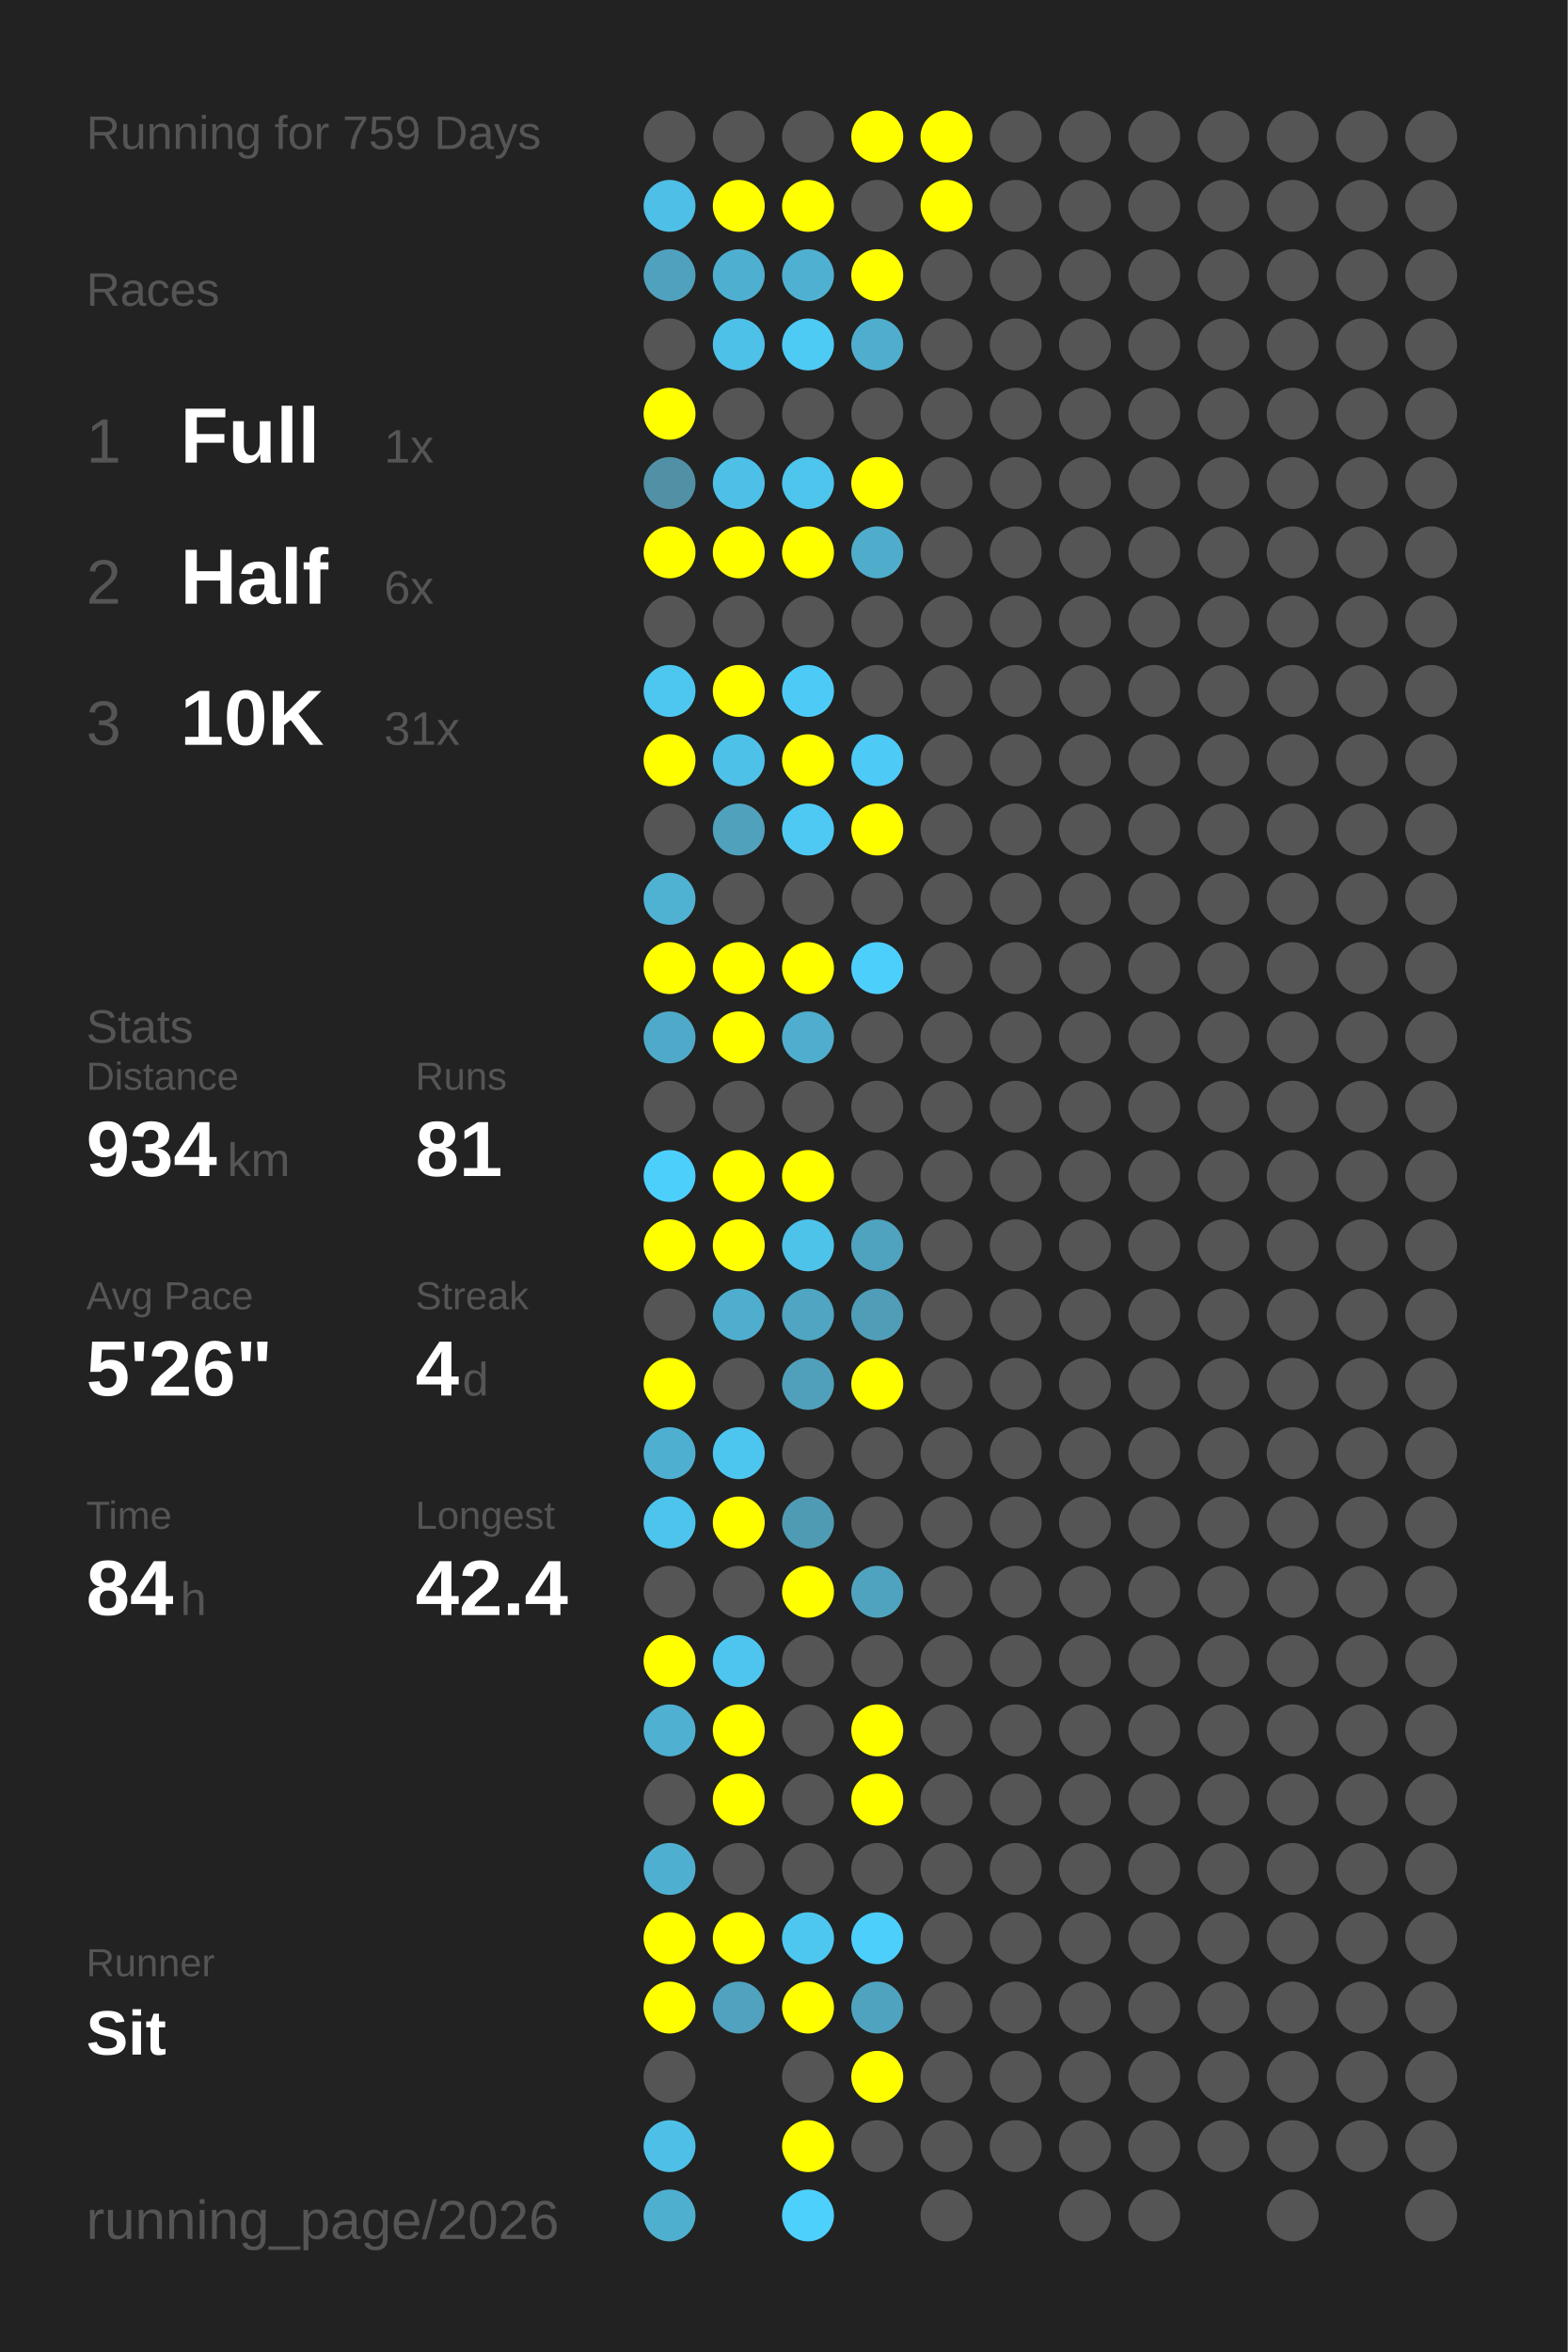
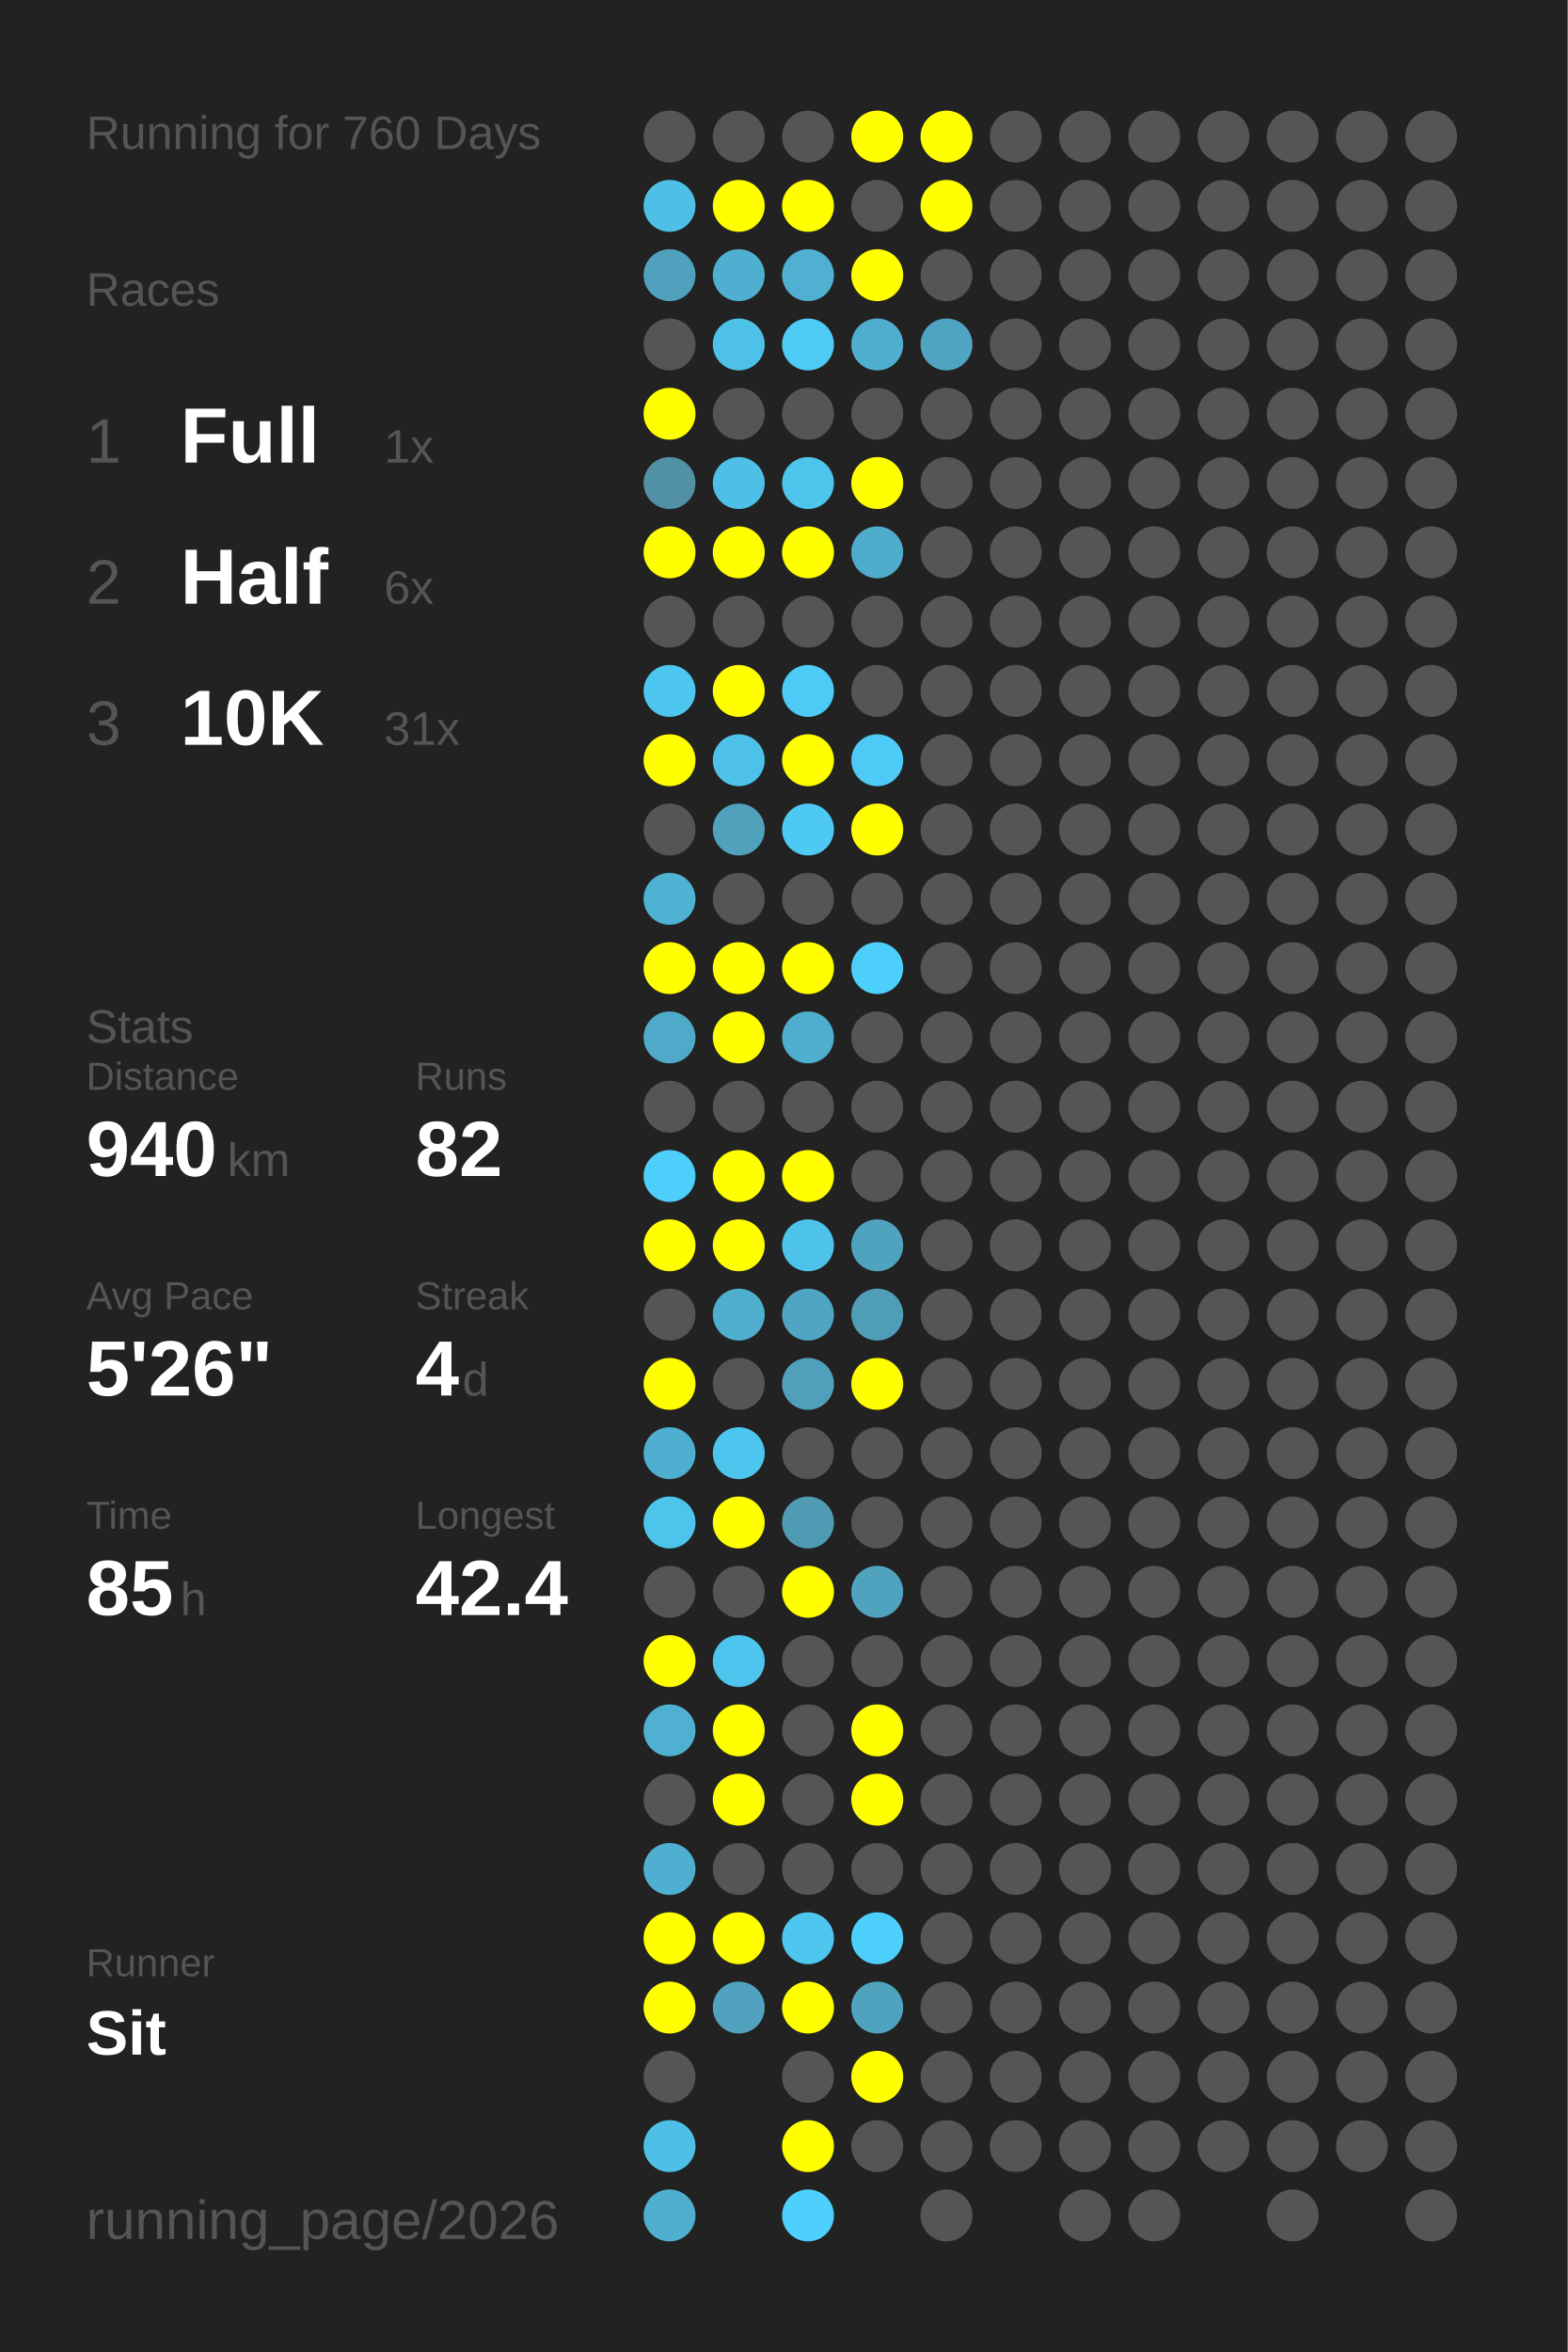
<svg xmlns="http://www.w3.org/2000/svg" baseProfile="full" height="300mm" version="1.1" viewBox="0,0,200,300" width="200mm">
  <defs />
  <rect fill="#222222" height="300" width="200" x="0" y="0" />
-   <text fill="#555555" style="font-size:6px; font-family:Arial;" x="11" y="19">Running for 759 Days</text>
+   <text fill="#555555" style="font-size:6px; font-family:Arial;" x="11" y="19">Running for 760 Days</text>
  <text fill="#555555" style="font-size:6px; font-family:Arial;" x="11" y="39">Races</text>
  <text fill="#555555" style="font-size:8px; font-family:Arial;" x="11" y="59">1</text>
  <text fill="#FFFFFF" style="font-size:10px; font-family:Arial; font-weight:bold;" x="23" y="59">Full</text>
  <text fill="#555555" style="font-size:6px; font-family:Arial;" x="49" y="59">1x</text>
  <text fill="#555555" style="font-size:8px; font-family:Arial;" x="11" y="77">2</text>
  <text fill="#FFFFFF" style="font-size:10px; font-family:Arial; font-weight:bold;" x="23" y="77">Half</text>
  <text fill="#555555" style="font-size:6px; font-family:Arial;" x="49" y="77">6x</text>
  <text fill="#555555" style="font-size:8px; font-family:Arial;" x="11" y="95">3</text>
  <text fill="#FFFFFF" style="font-size:10px; font-family:Arial; font-weight:bold;" x="23" y="95">10K</text>
  <text fill="#555555" style="font-size:6px; font-family:Arial;" x="49" y="95">31x</text>
  <text fill="#555555" style="font-size:6px; font-family:Arial;" x="11" y="133">Stats</text>
  <text fill="#555555" style="font-size:5px; font-family:Arial;" x="11" y="139">Distance</text>
-   <text fill="#FFFFFF" style="font-size:10px; font-family:Arial; font-weight:bold;" x="11" y="150">934</text>
+   <text fill="#FFFFFF" style="font-size:10px; font-family:Arial; font-weight:bold;" x="11" y="150">940</text>
  <text fill="#555555" style="font-size:6px; font-family:Arial;" x="29" y="150">km</text>
  <text fill="#555555" style="font-size:5px; font-family:Arial;" x="53" y="139">Runs</text>
-   <text fill="#FFFFFF" style="font-size:10px; font-family:Arial; font-weight:bold;" x="53" y="150">81</text>
+   <text fill="#FFFFFF" style="font-size:10px; font-family:Arial; font-weight:bold;" x="53" y="150">82</text>
  <text fill="#555555" style="font-size:5px; font-family:Arial;" x="11" y="167">Avg Pace</text>
  <text fill="#FFFFFF" style="font-size:10px; font-family:Arial; font-weight:bold;" x="11" y="178">5'26"</text>
  <text fill="#555555" style="font-size:5px; font-family:Arial;" x="53" y="167">Streak</text>
  <text fill="#FFFFFF" style="font-size:10px; font-family:Arial; font-weight:bold;" x="53" y="178">4</text>
  <text fill="#555555" style="font-size:6px; font-family:Arial;" x="59" y="178">d</text>
  <text fill="#555555" style="font-size:5px; font-family:Arial;" x="11" y="195">Time</text>
-   <text fill="#FFFFFF" style="font-size:10px; font-family:Arial; font-weight:bold;" x="11" y="206">84</text>
+   <text fill="#FFFFFF" style="font-size:10px; font-family:Arial; font-weight:bold;" x="11" y="206">85</text>
  <text fill="#555555" style="font-size:6px; font-family:Arial;" x="23" y="206">h</text>
  <text fill="#555555" style="font-size:5px; font-family:Arial;" x="53" y="195">Longest</text>
  <text fill="#FFFFFF" style="font-size:10px; font-family:Arial; font-weight:bold;" x="53" y="206">42.4</text>
  <text fill="#555555" style="font-size:5px; font-family:Arial;" x="11" y="252.065">Runner</text>
  <text fill="#FFFFFF" style="font-size:8px; font-family:Arial; font-weight:bold;" x="11" y="262.065">Sit</text>
  <text fill="#555555" style="font-size:7px; font-family:Arial;" x="11" y="285.581">running_page/2026</text>
  <circle cx="85.417" cy="17.419" fill="#555555" r="3.312" />
  <circle cx="85.417" cy="26.258" fill="#4ebfe6" r="3.312" />
  <circle cx="85.417" cy="35.097" fill="#50a1bd" r="3.312" />
  <circle cx="85.417" cy="43.935" fill="#555555" r="3.312" />
  <circle cx="85.417" cy="52.774" fill="#FFFF00" r="3.312" />
  <circle cx="85.417" cy="61.613" fill="#5190a5" r="3.312" />
  <circle cx="85.417" cy="70.452" fill="#FFFF00" r="3.312" />
  <circle cx="85.417" cy="79.29" fill="#555555" r="3.312" />
  <circle cx="85.417" cy="88.129" fill="#4dc7f0" r="3.312" />
  <circle cx="85.417" cy="96.968" fill="#FFFF00" r="3.312" />
  <circle cx="85.417" cy="105.806" fill="#555555" r="3.312" />
  <circle cx="85.417" cy="114.645" fill="#4fb2d3" r="3.312" />
  <circle cx="85.417" cy="123.484" fill="#FFFF00" r="3.312" />
  <circle cx="85.417" cy="132.323" fill="#4faac9" r="3.312" />
  <circle cx="85.417" cy="141.161" fill="#555555" r="3.312" />
  <circle cx="85.417" cy="150" fill="#4dcffb" r="3.312" />
  <circle cx="85.417" cy="158.839" fill="#FFFF00" r="3.312" />
  <circle cx="85.417" cy="167.677" fill="#555555" r="3.312" />
  <circle cx="85.417" cy="176.516" fill="#FFFF00" r="3.312" />
  <circle cx="85.417" cy="185.355" fill="#4fafd0" r="3.312" />
  <circle cx="85.417" cy="194.194" fill="#4dc4ec" r="3.312" />
  <circle cx="85.417" cy="203.032" fill="#555555" r="3.312" />
  <circle cx="85.417" cy="211.871" fill="#FFFF00" r="3.312" />
  <circle cx="85.417" cy="220.71" fill="#4fb0d1" r="3.312" />
  <circle cx="85.417" cy="229.548" fill="#555555" r="3.312" />
  <circle cx="85.417" cy="238.387" fill="#4fafd0" r="3.312" />
  <circle cx="85.417" cy="247.226" fill="#FFFF00" r="3.312" />
  <circle cx="85.417" cy="256.065" fill="#FFFF00" r="3.312" />
  <circle cx="85.417" cy="264.903" fill="#555555" r="3.312" />
  <circle cx="85.417" cy="273.742" fill="#4ec0e7" r="3.312" />
  <circle cx="85.417" cy="282.581" fill="#4fafcf" r="3.312" />
  <circle cx="94.25" cy="17.419" fill="#555555" r="3.312" />
  <circle cx="94.25" cy="26.258" fill="#FFFF00" r="3.312" />
  <circle cx="94.25" cy="35.097" fill="#4fafd0" r="3.312" />
  <circle cx="94.25" cy="43.935" fill="#4ec1e9" r="3.312" />
  <circle cx="94.25" cy="52.774" fill="#555555" r="3.312" />
  <circle cx="94.25" cy="61.613" fill="#4ec0e7" r="3.312" />
  <circle cx="94.25" cy="70.452" fill="#FFFF00" r="3.312" />
  <circle cx="94.25" cy="79.29" fill="#555555" r="3.312" />
  <circle cx="94.25" cy="88.129" fill="#FFFF00" r="3.312" />
  <circle cx="94.25" cy="96.968" fill="#4ec1e8" r="3.312" />
  <circle cx="94.25" cy="105.806" fill="#50a1bc" r="3.312" />
  <circle cx="94.25" cy="114.645" fill="#555555" r="3.312" />
  <circle cx="94.25" cy="123.484" fill="#FFFF00" r="3.312" />
  <circle cx="94.25" cy="132.323" fill="#FFFF00" r="3.312" />
  <circle cx="94.25" cy="141.161" fill="#555555" r="3.312" />
  <circle cx="94.25" cy="150" fill="#FFFF00" r="3.312" />
  <circle cx="94.25" cy="158.839" fill="#FFFF00" r="3.312" />
  <circle cx="94.25" cy="167.677" fill="#4faece" r="3.312" />
  <circle cx="94.25" cy="176.516" fill="#555555" r="3.312" />
  <circle cx="94.25" cy="185.355" fill="#4dc6ef" r="3.312" />
  <circle cx="94.25" cy="194.194" fill="#FFFF00" r="3.312" />
  <circle cx="94.25" cy="203.032" fill="#555555" r="3.312" />
  <circle cx="94.25" cy="211.871" fill="#4dc5ee" r="3.312" />
  <circle cx="94.25" cy="220.71" fill="#FFFF00" r="3.312" />
  <circle cx="94.25" cy="229.548" fill="#FFFF00" r="3.312" />
  <circle cx="94.25" cy="238.387" fill="#555555" r="3.312" />
  <circle cx="94.25" cy="247.226" fill="#FFFF00" r="3.312" />
  <circle cx="94.25" cy="256.065" fill="#50a2be" r="3.312" />
  <circle cx="103.083" cy="17.419" fill="#555555" r="3.312" />
  <circle cx="103.083" cy="26.258" fill="#FFFF00" r="3.312" />
  <circle cx="103.083" cy="35.097" fill="#4fb0d1" r="3.312" />
  <circle cx="103.083" cy="43.935" fill="#4dcbf5" r="3.312" />
  <circle cx="103.083" cy="52.774" fill="#555555" r="3.312" />
  <circle cx="103.083" cy="61.613" fill="#4dc5ed" r="3.312" />
  <circle cx="103.083" cy="70.452" fill="#FFFF00" r="3.312" />
  <circle cx="103.083" cy="79.29" fill="#555555" r="3.312" />
  <circle cx="103.083" cy="88.129" fill="#4dcbf6" r="3.312" />
  <circle cx="103.083" cy="96.968" fill="#FFFF00" r="3.312" />
  <circle cx="103.083" cy="105.806" fill="#4dc9f4" r="3.312" />
  <circle cx="103.083" cy="114.645" fill="#555555" r="3.312" />
  <circle cx="103.083" cy="123.484" fill="#FFFF00" r="3.312" />
  <circle cx="103.083" cy="132.323" fill="#4faece" r="3.312" />
  <circle cx="103.083" cy="141.161" fill="#555555" r="3.312" />
  <circle cx="103.083" cy="150" fill="#FFFF00" r="3.312" />
  <circle cx="103.083" cy="158.839" fill="#4dc3ea" r="3.312" />
  <circle cx="103.083" cy="167.677" fill="#4fa5c2" r="3.312" />
  <circle cx="103.083" cy="176.516" fill="#50a0bc" r="3.312" />
  <circle cx="103.083" cy="185.355" fill="#555555" r="3.312" />
  <circle cx="103.083" cy="194.194" fill="#509bb4" r="3.312" />
  <circle cx="103.083" cy="203.032" fill="#FFFF00" r="3.312" />
  <circle cx="103.083" cy="211.871" fill="#555555" r="3.312" />
  <circle cx="103.083" cy="220.71" fill="#555555" r="3.312" />
  <circle cx="103.083" cy="229.548" fill="#555555" r="3.312" />
  <circle cx="103.083" cy="238.387" fill="#555555" r="3.312" />
  <circle cx="103.083" cy="247.226" fill="#4dc7f0" r="3.312" />
  <circle cx="103.083" cy="256.065" fill="#FFFF00" r="3.312" />
  <circle cx="103.083" cy="264.903" fill="#555555" r="3.312" />
  <circle cx="103.083" cy="273.742" fill="#FFFF00" r="3.312" />
  <circle cx="103.083" cy="282.581" fill="#4dd0fc" r="3.312" />
  <circle cx="111.917" cy="17.419" fill="#FFFF00" r="3.312" />
  <circle cx="111.917" cy="26.258" fill="#555555" r="3.312" />
  <circle cx="111.917" cy="35.097" fill="#FFFF00" r="3.312" />
  <circle cx="111.917" cy="43.935" fill="#4faece" r="3.312" />
  <circle cx="111.917" cy="52.774" fill="#555555" r="3.312" />
  <circle cx="111.917" cy="61.613" fill="#FFFF00" r="3.312" />
  <circle cx="111.917" cy="70.452" fill="#4faccb" r="3.312" />
  <circle cx="111.917" cy="79.29" fill="#555555" r="3.312" />
  <circle cx="111.917" cy="88.129" fill="#555555" r="3.312" />
  <circle cx="111.917" cy="96.968" fill="#4dcaf5" r="3.312" />
  <circle cx="111.917" cy="105.806" fill="#FFFF00" r="3.312" />
  <circle cx="111.917" cy="114.645" fill="#555555" r="3.312" />
  <circle cx="111.917" cy="123.484" fill="#4dcffb" r="3.312" />
  <circle cx="111.917" cy="132.323" fill="#555555" r="3.312" />
  <circle cx="111.917" cy="141.161" fill="#555555" r="3.312" />
  <circle cx="111.917" cy="150" fill="#555555" r="3.312" />
  <circle cx="111.917" cy="158.839" fill="#4fa3bf" r="3.312" />
  <circle cx="111.917" cy="167.677" fill="#509db8" r="3.312" />
  <circle cx="111.917" cy="176.516" fill="#FFFF00" r="3.312" />
  <circle cx="111.917" cy="185.355" fill="#555555" r="3.312" />
  <circle cx="111.917" cy="194.194" fill="#555555" r="3.312" />
  <circle cx="111.917" cy="203.032" fill="#4fa3bf" r="3.312" />
  <circle cx="111.917" cy="211.871" fill="#555555" r="3.312" />
  <circle cx="111.917" cy="220.71" fill="#FFFF00" r="3.312" />
  <circle cx="111.917" cy="229.548" fill="#FFFF00" r="3.312" />
  <circle cx="111.917" cy="238.387" fill="#555555" r="3.312" />
  <circle cx="111.917" cy="247.226" fill="#4dcffb" r="3.312" />
  <circle cx="111.917" cy="256.065" fill="#4fa3bf" r="3.312" />
  <circle cx="111.917" cy="264.903" fill="#FFFF00" r="3.312" />
  <circle cx="111.917" cy="273.742" fill="#555555" r="3.312" />
  <circle cx="120.75" cy="17.419" fill="#FFFF00" r="3.312" />
  <circle cx="120.75" cy="26.258" fill="#FFFF00" r="3.312" />
  <circle cx="120.75" cy="35.097" fill="#555555" r="3.312" />
-   <circle cx="120.75" cy="43.935" fill="#555555" r="3.312" />
+   <circle cx="120.75" cy="43.935" fill="#4fa4c1" r="3.312" />
  <circle cx="120.75" cy="52.774" fill="#555555" r="3.312" />
  <circle cx="120.75" cy="61.613" fill="#555555" r="3.312" />
  <circle cx="120.75" cy="70.452" fill="#555555" r="3.312" />
  <circle cx="120.75" cy="79.29" fill="#555555" r="3.312" />
  <circle cx="120.75" cy="88.129" fill="#555555" r="3.312" />
  <circle cx="120.75" cy="96.968" fill="#555555" r="3.312" />
  <circle cx="120.75" cy="105.806" fill="#555555" r="3.312" />
  <circle cx="120.75" cy="114.645" fill="#555555" r="3.312" />
  <circle cx="120.75" cy="123.484" fill="#555555" r="3.312" />
  <circle cx="120.75" cy="132.323" fill="#555555" r="3.312" />
  <circle cx="120.75" cy="141.161" fill="#555555" r="3.312" />
  <circle cx="120.75" cy="150" fill="#555555" r="3.312" />
  <circle cx="120.75" cy="158.839" fill="#555555" r="3.312" />
  <circle cx="120.75" cy="167.677" fill="#555555" r="3.312" />
  <circle cx="120.75" cy="176.516" fill="#555555" r="3.312" />
  <circle cx="120.75" cy="185.355" fill="#555555" r="3.312" />
  <circle cx="120.75" cy="194.194" fill="#555555" r="3.312" />
  <circle cx="120.75" cy="203.032" fill="#555555" r="3.312" />
  <circle cx="120.75" cy="211.871" fill="#555555" r="3.312" />
  <circle cx="120.75" cy="220.71" fill="#555555" r="3.312" />
  <circle cx="120.75" cy="229.548" fill="#555555" r="3.312" />
  <circle cx="120.75" cy="238.387" fill="#555555" r="3.312" />
  <circle cx="120.75" cy="247.226" fill="#555555" r="3.312" />
  <circle cx="120.75" cy="256.065" fill="#555555" r="3.312" />
  <circle cx="120.75" cy="264.903" fill="#555555" r="3.312" />
  <circle cx="120.75" cy="273.742" fill="#555555" r="3.312" />
  <circle cx="120.75" cy="282.581" fill="#555555" r="3.312" />
  <circle cx="129.583" cy="17.419" fill="#555555" r="3.312" />
  <circle cx="129.583" cy="26.258" fill="#555555" r="3.312" />
  <circle cx="129.583" cy="35.097" fill="#555555" r="3.312" />
  <circle cx="129.583" cy="43.935" fill="#555555" r="3.312" />
  <circle cx="129.583" cy="52.774" fill="#555555" r="3.312" />
  <circle cx="129.583" cy="61.613" fill="#555555" r="3.312" />
  <circle cx="129.583" cy="70.452" fill="#555555" r="3.312" />
  <circle cx="129.583" cy="79.29" fill="#555555" r="3.312" />
  <circle cx="129.583" cy="88.129" fill="#555555" r="3.312" />
  <circle cx="129.583" cy="96.968" fill="#555555" r="3.312" />
  <circle cx="129.583" cy="105.806" fill="#555555" r="3.312" />
  <circle cx="129.583" cy="114.645" fill="#555555" r="3.312" />
  <circle cx="129.583" cy="123.484" fill="#555555" r="3.312" />
  <circle cx="129.583" cy="132.323" fill="#555555" r="3.312" />
  <circle cx="129.583" cy="141.161" fill="#555555" r="3.312" />
  <circle cx="129.583" cy="150" fill="#555555" r="3.312" />
  <circle cx="129.583" cy="158.839" fill="#555555" r="3.312" />
  <circle cx="129.583" cy="167.677" fill="#555555" r="3.312" />
  <circle cx="129.583" cy="176.516" fill="#555555" r="3.312" />
  <circle cx="129.583" cy="185.355" fill="#555555" r="3.312" />
  <circle cx="129.583" cy="194.194" fill="#555555" r="3.312" />
  <circle cx="129.583" cy="203.032" fill="#555555" r="3.312" />
  <circle cx="129.583" cy="211.871" fill="#555555" r="3.312" />
  <circle cx="129.583" cy="220.71" fill="#555555" r="3.312" />
  <circle cx="129.583" cy="229.548" fill="#555555" r="3.312" />
  <circle cx="129.583" cy="238.387" fill="#555555" r="3.312" />
  <circle cx="129.583" cy="247.226" fill="#555555" r="3.312" />
  <circle cx="129.583" cy="256.065" fill="#555555" r="3.312" />
  <circle cx="129.583" cy="264.903" fill="#555555" r="3.312" />
  <circle cx="129.583" cy="273.742" fill="#555555" r="3.312" />
  <circle cx="138.417" cy="17.419" fill="#555555" r="3.312" />
  <circle cx="138.417" cy="26.258" fill="#555555" r="3.312" />
  <circle cx="138.417" cy="35.097" fill="#555555" r="3.312" />
  <circle cx="138.417" cy="43.935" fill="#555555" r="3.312" />
  <circle cx="138.417" cy="52.774" fill="#555555" r="3.312" />
  <circle cx="138.417" cy="61.613" fill="#555555" r="3.312" />
  <circle cx="138.417" cy="70.452" fill="#555555" r="3.312" />
  <circle cx="138.417" cy="79.29" fill="#555555" r="3.312" />
  <circle cx="138.417" cy="88.129" fill="#555555" r="3.312" />
  <circle cx="138.417" cy="96.968" fill="#555555" r="3.312" />
  <circle cx="138.417" cy="105.806" fill="#555555" r="3.312" />
  <circle cx="138.417" cy="114.645" fill="#555555" r="3.312" />
  <circle cx="138.417" cy="123.484" fill="#555555" r="3.312" />
  <circle cx="138.417" cy="132.323" fill="#555555" r="3.312" />
  <circle cx="138.417" cy="141.161" fill="#555555" r="3.312" />
  <circle cx="138.417" cy="150" fill="#555555" r="3.312" />
  <circle cx="138.417" cy="158.839" fill="#555555" r="3.312" />
  <circle cx="138.417" cy="167.677" fill="#555555" r="3.312" />
  <circle cx="138.417" cy="176.516" fill="#555555" r="3.312" />
  <circle cx="138.417" cy="185.355" fill="#555555" r="3.312" />
  <circle cx="138.417" cy="194.194" fill="#555555" r="3.312" />
  <circle cx="138.417" cy="203.032" fill="#555555" r="3.312" />
  <circle cx="138.417" cy="211.871" fill="#555555" r="3.312" />
  <circle cx="138.417" cy="220.71" fill="#555555" r="3.312" />
  <circle cx="138.417" cy="229.548" fill="#555555" r="3.312" />
  <circle cx="138.417" cy="238.387" fill="#555555" r="3.312" />
  <circle cx="138.417" cy="247.226" fill="#555555" r="3.312" />
  <circle cx="138.417" cy="256.065" fill="#555555" r="3.312" />
  <circle cx="138.417" cy="264.903" fill="#555555" r="3.312" />
  <circle cx="138.417" cy="273.742" fill="#555555" r="3.312" />
  <circle cx="138.417" cy="282.581" fill="#555555" r="3.312" />
  <circle cx="147.25" cy="17.419" fill="#555555" r="3.312" />
  <circle cx="147.25" cy="26.258" fill="#555555" r="3.312" />
  <circle cx="147.25" cy="35.097" fill="#555555" r="3.312" />
  <circle cx="147.25" cy="43.935" fill="#555555" r="3.312" />
  <circle cx="147.25" cy="52.774" fill="#555555" r="3.312" />
  <circle cx="147.25" cy="61.613" fill="#555555" r="3.312" />
  <circle cx="147.25" cy="70.452" fill="#555555" r="3.312" />
  <circle cx="147.25" cy="79.29" fill="#555555" r="3.312" />
  <circle cx="147.25" cy="88.129" fill="#555555" r="3.312" />
  <circle cx="147.25" cy="96.968" fill="#555555" r="3.312" />
  <circle cx="147.25" cy="105.806" fill="#555555" r="3.312" />
  <circle cx="147.25" cy="114.645" fill="#555555" r="3.312" />
  <circle cx="147.25" cy="123.484" fill="#555555" r="3.312" />
  <circle cx="147.25" cy="132.323" fill="#555555" r="3.312" />
  <circle cx="147.25" cy="141.161" fill="#555555" r="3.312" />
  <circle cx="147.25" cy="150" fill="#555555" r="3.312" />
  <circle cx="147.25" cy="158.839" fill="#555555" r="3.312" />
  <circle cx="147.25" cy="167.677" fill="#555555" r="3.312" />
  <circle cx="147.25" cy="176.516" fill="#555555" r="3.312" />
  <circle cx="147.25" cy="185.355" fill="#555555" r="3.312" />
  <circle cx="147.25" cy="194.194" fill="#555555" r="3.312" />
  <circle cx="147.25" cy="203.032" fill="#555555" r="3.312" />
  <circle cx="147.25" cy="211.871" fill="#555555" r="3.312" />
  <circle cx="147.25" cy="220.71" fill="#555555" r="3.312" />
  <circle cx="147.25" cy="229.548" fill="#555555" r="3.312" />
  <circle cx="147.25" cy="238.387" fill="#555555" r="3.312" />
  <circle cx="147.25" cy="247.226" fill="#555555" r="3.312" />
  <circle cx="147.25" cy="256.065" fill="#555555" r="3.312" />
  <circle cx="147.25" cy="264.903" fill="#555555" r="3.312" />
  <circle cx="147.25" cy="273.742" fill="#555555" r="3.312" />
  <circle cx="147.25" cy="282.581" fill="#555555" r="3.312" />
  <circle cx="156.083" cy="17.419" fill="#555555" r="3.312" />
  <circle cx="156.083" cy="26.258" fill="#555555" r="3.312" />
  <circle cx="156.083" cy="35.097" fill="#555555" r="3.312" />
  <circle cx="156.083" cy="43.935" fill="#555555" r="3.312" />
  <circle cx="156.083" cy="52.774" fill="#555555" r="3.312" />
  <circle cx="156.083" cy="61.613" fill="#555555" r="3.312" />
  <circle cx="156.083" cy="70.452" fill="#555555" r="3.312" />
  <circle cx="156.083" cy="79.29" fill="#555555" r="3.312" />
  <circle cx="156.083" cy="88.129" fill="#555555" r="3.312" />
  <circle cx="156.083" cy="96.968" fill="#555555" r="3.312" />
  <circle cx="156.083" cy="105.806" fill="#555555" r="3.312" />
  <circle cx="156.083" cy="114.645" fill="#555555" r="3.312" />
  <circle cx="156.083" cy="123.484" fill="#555555" r="3.312" />
  <circle cx="156.083" cy="132.323" fill="#555555" r="3.312" />
  <circle cx="156.083" cy="141.161" fill="#555555" r="3.312" />
  <circle cx="156.083" cy="150" fill="#555555" r="3.312" />
  <circle cx="156.083" cy="158.839" fill="#555555" r="3.312" />
  <circle cx="156.083" cy="167.677" fill="#555555" r="3.312" />
  <circle cx="156.083" cy="176.516" fill="#555555" r="3.312" />
  <circle cx="156.083" cy="185.355" fill="#555555" r="3.312" />
  <circle cx="156.083" cy="194.194" fill="#555555" r="3.312" />
  <circle cx="156.083" cy="203.032" fill="#555555" r="3.312" />
  <circle cx="156.083" cy="211.871" fill="#555555" r="3.312" />
  <circle cx="156.083" cy="220.71" fill="#555555" r="3.312" />
  <circle cx="156.083" cy="229.548" fill="#555555" r="3.312" />
  <circle cx="156.083" cy="238.387" fill="#555555" r="3.312" />
  <circle cx="156.083" cy="247.226" fill="#555555" r="3.312" />
  <circle cx="156.083" cy="256.065" fill="#555555" r="3.312" />
  <circle cx="156.083" cy="264.903" fill="#555555" r="3.312" />
  <circle cx="156.083" cy="273.742" fill="#555555" r="3.312" />
  <circle cx="164.917" cy="17.419" fill="#555555" r="3.312" />
  <circle cx="164.917" cy="26.258" fill="#555555" r="3.312" />
  <circle cx="164.917" cy="35.097" fill="#555555" r="3.312" />
  <circle cx="164.917" cy="43.935" fill="#555555" r="3.312" />
  <circle cx="164.917" cy="52.774" fill="#555555" r="3.312" />
  <circle cx="164.917" cy="61.613" fill="#555555" r="3.312" />
  <circle cx="164.917" cy="70.452" fill="#555555" r="3.312" />
  <circle cx="164.917" cy="79.29" fill="#555555" r="3.312" />
  <circle cx="164.917" cy="88.129" fill="#555555" r="3.312" />
  <circle cx="164.917" cy="96.968" fill="#555555" r="3.312" />
  <circle cx="164.917" cy="105.806" fill="#555555" r="3.312" />
  <circle cx="164.917" cy="114.645" fill="#555555" r="3.312" />
  <circle cx="164.917" cy="123.484" fill="#555555" r="3.312" />
  <circle cx="164.917" cy="132.323" fill="#555555" r="3.312" />
  <circle cx="164.917" cy="141.161" fill="#555555" r="3.312" />
  <circle cx="164.917" cy="150" fill="#555555" r="3.312" />
  <circle cx="164.917" cy="158.839" fill="#555555" r="3.312" />
  <circle cx="164.917" cy="167.677" fill="#555555" r="3.312" />
  <circle cx="164.917" cy="176.516" fill="#555555" r="3.312" />
  <circle cx="164.917" cy="185.355" fill="#555555" r="3.312" />
  <circle cx="164.917" cy="194.194" fill="#555555" r="3.312" />
  <circle cx="164.917" cy="203.032" fill="#555555" r="3.312" />
  <circle cx="164.917" cy="211.871" fill="#555555" r="3.312" />
  <circle cx="164.917" cy="220.71" fill="#555555" r="3.312" />
  <circle cx="164.917" cy="229.548" fill="#555555" r="3.312" />
  <circle cx="164.917" cy="238.387" fill="#555555" r="3.312" />
  <circle cx="164.917" cy="247.226" fill="#555555" r="3.312" />
  <circle cx="164.917" cy="256.065" fill="#555555" r="3.312" />
  <circle cx="164.917" cy="264.903" fill="#555555" r="3.312" />
  <circle cx="164.917" cy="273.742" fill="#555555" r="3.312" />
  <circle cx="164.917" cy="282.581" fill="#555555" r="3.312" />
  <circle cx="173.75" cy="17.419" fill="#555555" r="3.312" />
  <circle cx="173.75" cy="26.258" fill="#555555" r="3.312" />
  <circle cx="173.75" cy="35.097" fill="#555555" r="3.312" />
  <circle cx="173.75" cy="43.935" fill="#555555" r="3.312" />
  <circle cx="173.75" cy="52.774" fill="#555555" r="3.312" />
  <circle cx="173.75" cy="61.613" fill="#555555" r="3.312" />
  <circle cx="173.75" cy="70.452" fill="#555555" r="3.312" />
  <circle cx="173.75" cy="79.29" fill="#555555" r="3.312" />
  <circle cx="173.75" cy="88.129" fill="#555555" r="3.312" />
  <circle cx="173.75" cy="96.968" fill="#555555" r="3.312" />
  <circle cx="173.75" cy="105.806" fill="#555555" r="3.312" />
  <circle cx="173.75" cy="114.645" fill="#555555" r="3.312" />
  <circle cx="173.75" cy="123.484" fill="#555555" r="3.312" />
  <circle cx="173.75" cy="132.323" fill="#555555" r="3.312" />
  <circle cx="173.75" cy="141.161" fill="#555555" r="3.312" />
  <circle cx="173.75" cy="150" fill="#555555" r="3.312" />
  <circle cx="173.75" cy="158.839" fill="#555555" r="3.312" />
  <circle cx="173.75" cy="167.677" fill="#555555" r="3.312" />
  <circle cx="173.75" cy="176.516" fill="#555555" r="3.312" />
  <circle cx="173.75" cy="185.355" fill="#555555" r="3.312" />
  <circle cx="173.75" cy="194.194" fill="#555555" r="3.312" />
  <circle cx="173.75" cy="203.032" fill="#555555" r="3.312" />
  <circle cx="173.75" cy="211.871" fill="#555555" r="3.312" />
  <circle cx="173.75" cy="220.71" fill="#555555" r="3.312" />
  <circle cx="173.75" cy="229.548" fill="#555555" r="3.312" />
  <circle cx="173.75" cy="238.387" fill="#555555" r="3.312" />
  <circle cx="173.75" cy="247.226" fill="#555555" r="3.312" />
  <circle cx="173.75" cy="256.065" fill="#555555" r="3.312" />
  <circle cx="173.75" cy="264.903" fill="#555555" r="3.312" />
  <circle cx="173.75" cy="273.742" fill="#555555" r="3.312" />
  <circle cx="182.583" cy="17.419" fill="#555555" r="3.312" />
  <circle cx="182.583" cy="26.258" fill="#555555" r="3.312" />
  <circle cx="182.583" cy="35.097" fill="#555555" r="3.312" />
  <circle cx="182.583" cy="43.935" fill="#555555" r="3.312" />
  <circle cx="182.583" cy="52.774" fill="#555555" r="3.312" />
  <circle cx="182.583" cy="61.613" fill="#555555" r="3.312" />
  <circle cx="182.583" cy="70.452" fill="#555555" r="3.312" />
  <circle cx="182.583" cy="79.29" fill="#555555" r="3.312" />
  <circle cx="182.583" cy="88.129" fill="#555555" r="3.312" />
  <circle cx="182.583" cy="96.968" fill="#555555" r="3.312" />
  <circle cx="182.583" cy="105.806" fill="#555555" r="3.312" />
  <circle cx="182.583" cy="114.645" fill="#555555" r="3.312" />
  <circle cx="182.583" cy="123.484" fill="#555555" r="3.312" />
  <circle cx="182.583" cy="132.323" fill="#555555" r="3.312" />
  <circle cx="182.583" cy="141.161" fill="#555555" r="3.312" />
  <circle cx="182.583" cy="150" fill="#555555" r="3.312" />
  <circle cx="182.583" cy="158.839" fill="#555555" r="3.312" />
  <circle cx="182.583" cy="167.677" fill="#555555" r="3.312" />
  <circle cx="182.583" cy="176.516" fill="#555555" r="3.312" />
  <circle cx="182.583" cy="185.355" fill="#555555" r="3.312" />
  <circle cx="182.583" cy="194.194" fill="#555555" r="3.312" />
  <circle cx="182.583" cy="203.032" fill="#555555" r="3.312" />
  <circle cx="182.583" cy="211.871" fill="#555555" r="3.312" />
  <circle cx="182.583" cy="220.71" fill="#555555" r="3.312" />
  <circle cx="182.583" cy="229.548" fill="#555555" r="3.312" />
  <circle cx="182.583" cy="238.387" fill="#555555" r="3.312" />
  <circle cx="182.583" cy="247.226" fill="#555555" r="3.312" />
  <circle cx="182.583" cy="256.065" fill="#555555" r="3.312" />
  <circle cx="182.583" cy="264.903" fill="#555555" r="3.312" />
  <circle cx="182.583" cy="273.742" fill="#555555" r="3.312" />
  <circle cx="182.583" cy="282.581" fill="#555555" r="3.312" />
</svg>
